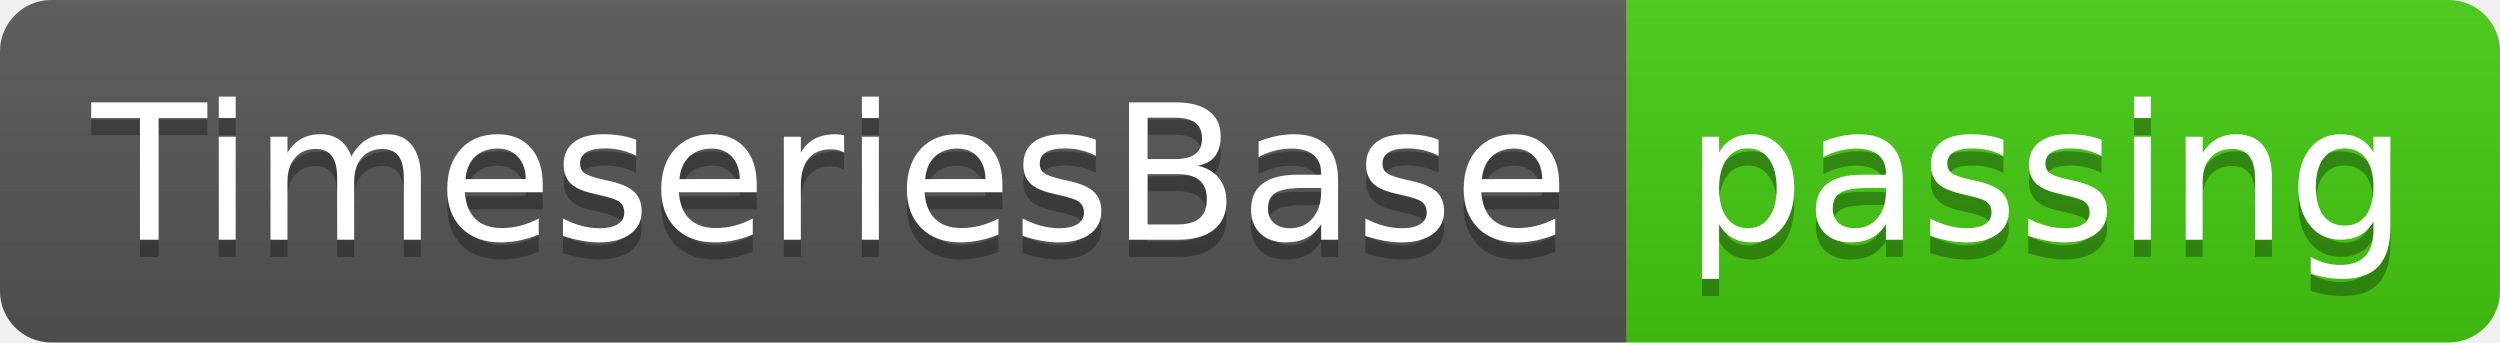
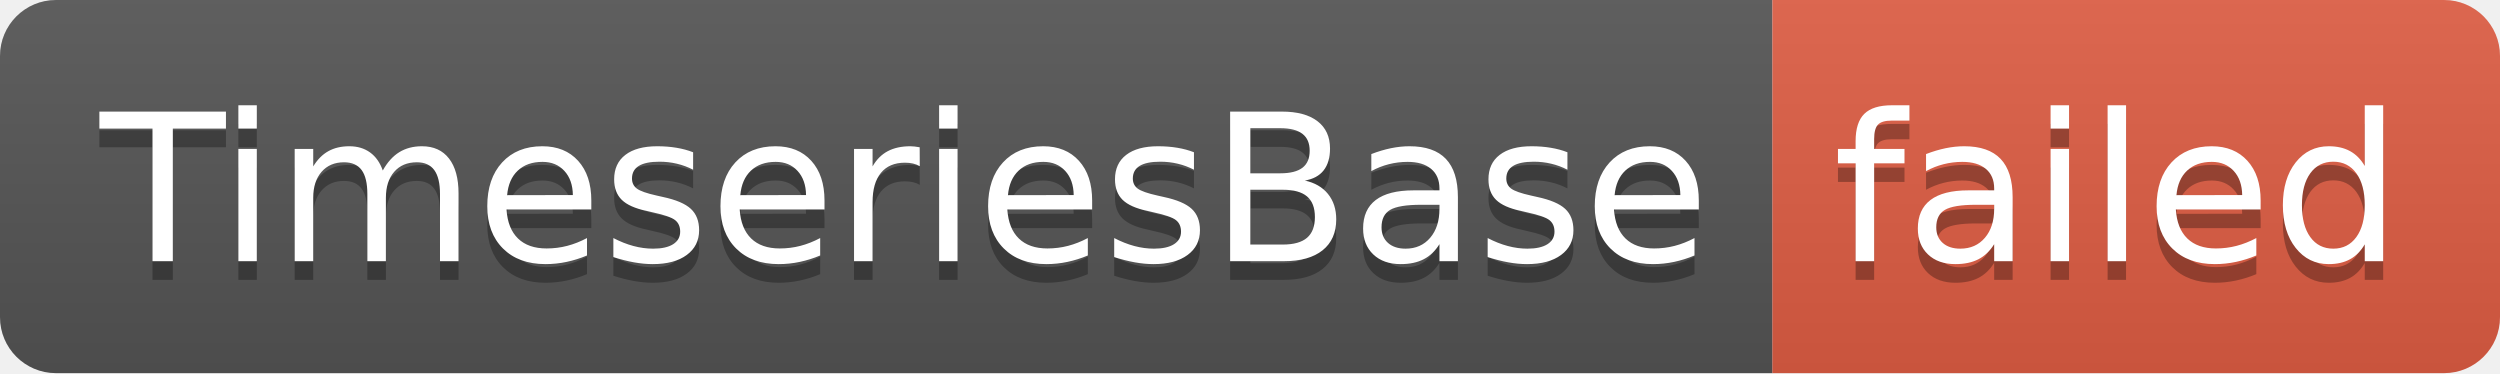
- <svg xmlns="http://www.w3.org/2000/svg" width="146" height="20" role="img" aria-label="TimeseriesBase: passing">
+ <svg xmlns="http://www.w3.org/2000/svg" width="134" height="20" role="img" aria-label="TimeseriesBase: failed">
  <linearGradient id="s" x2="0" y2="100%">
    <stop offset="0" stop-color="#bbb" stop-opacity=".1" />
    <stop offset="1" stop-opacity=".1" />
  </linearGradient>
  <clipPath id="r">
-     <rect width="146" height="20" rx="3" fill="#fff" />
+     <rect width="134" height="20" rx="3" fill="#fff" />
  </clipPath>
  <g clip-path="url(#r)">
    <rect width="95" height="20" fill="#555" />
-     <rect x="95" width="51" height="20" fill="#4c1" />
-     <rect width="146" height="20" fill="url(#s)" />
+     <rect x="95" width="39" height="20" fill="#e05d44" />
+     <rect width="134" height="20" fill="url(#s)" />
  </g>
  <g fill="#fff" text-anchor="middle" font-family="Verdana,Geneva,DejaVu Sans,sans-serif" text-rendering="geometricPrecision" font-size="110">
    <text aria-hidden="true" x="485" y="150" fill="#010101" fill-opacity=".3" transform="scale(.1)" textLength="850">TimeseriesBase</text>
    <text x="485" y="140" transform="scale(.1)" fill="#fff" textLength="850">TimeseriesBase</text>
-     <text aria-hidden="true" x="1195" y="150" fill="#010101" fill-opacity=".3" transform="scale(.1)" textLength="410">passing</text>
-     <text x="1195" y="140" transform="scale(.1)" fill="#fff" textLength="410">passing</text>
+     <text aria-hidden="true" x="1135" y="150" fill="#010101" fill-opacity=".3" transform="scale(.1)" textLength="290">failed</text>
+     <text x="1135" y="140" transform="scale(.1)" fill="#fff" textLength="290">failed</text>
  </g>
</svg>
